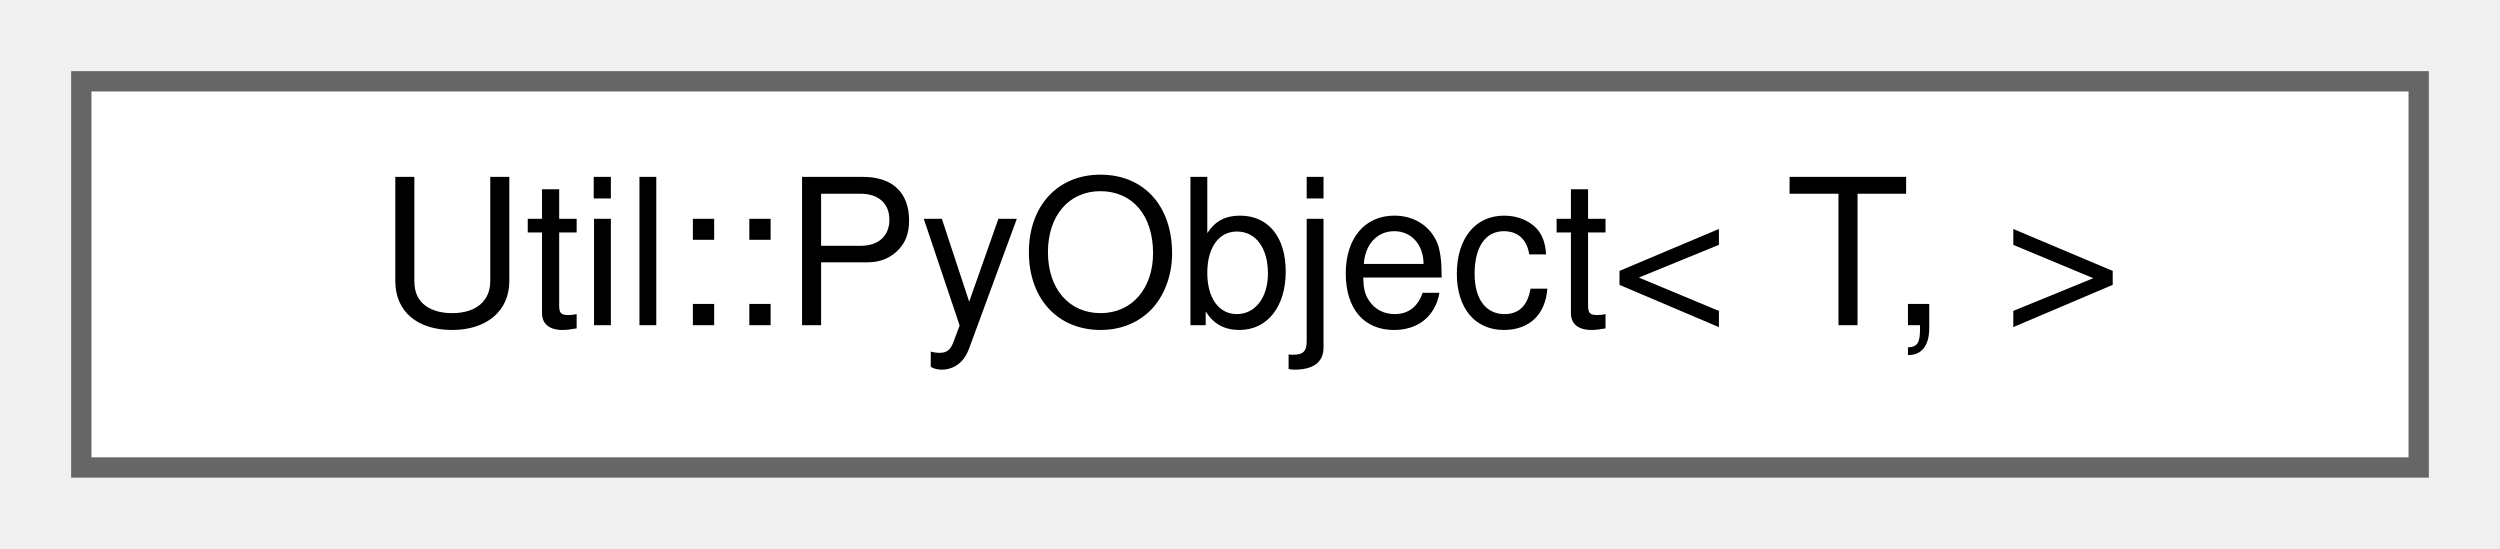
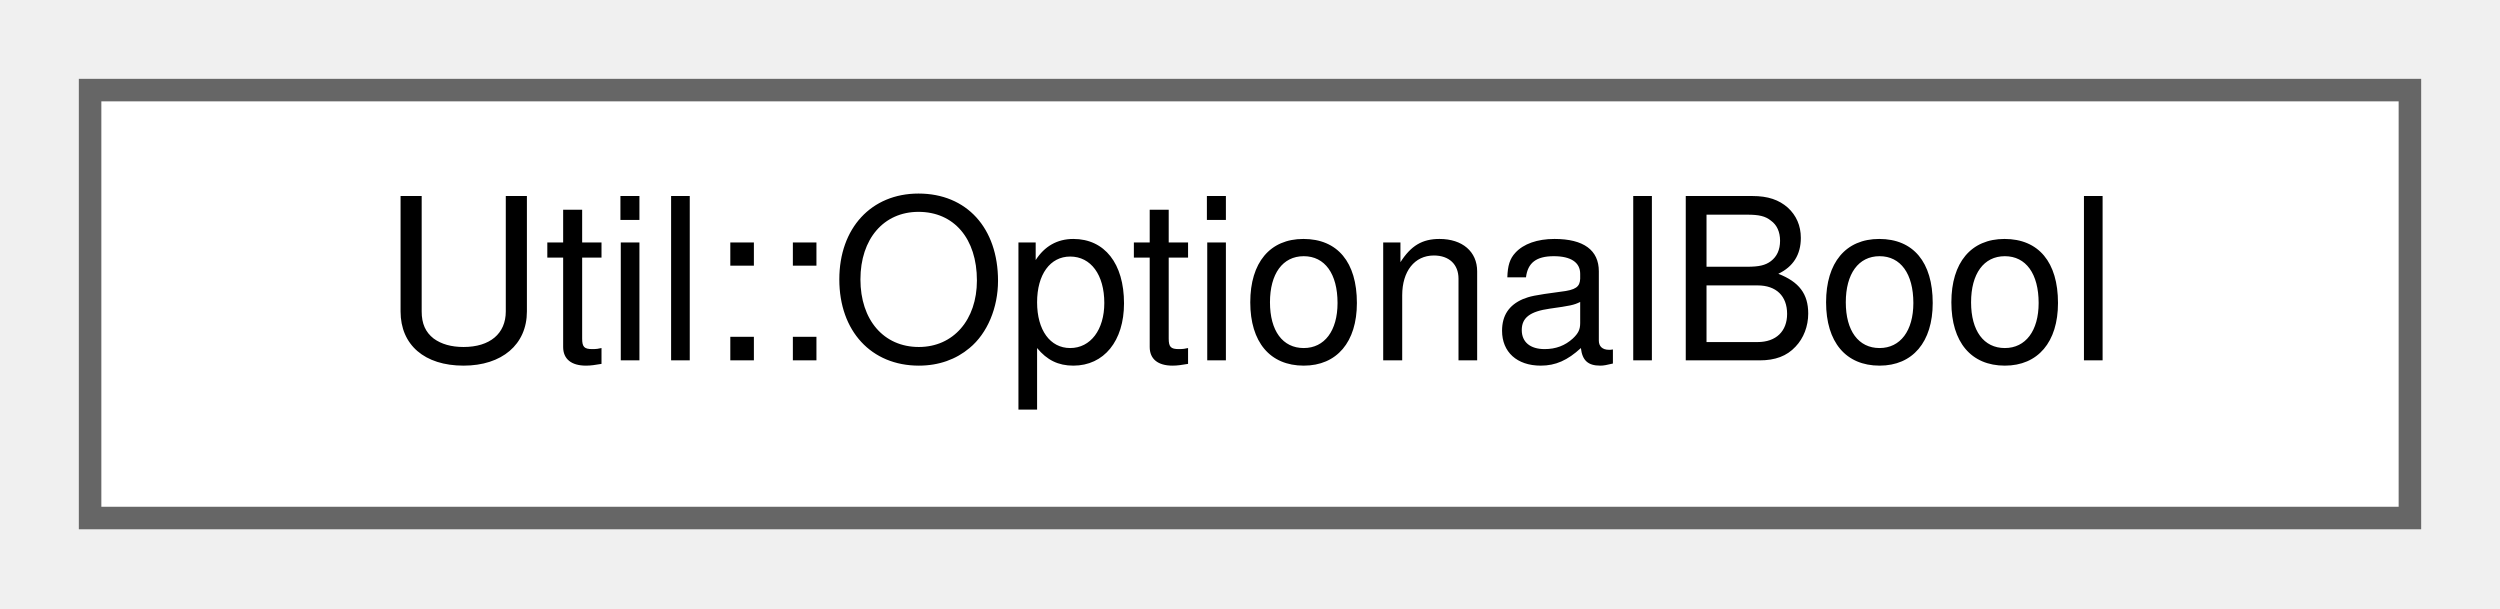
- <svg xmlns="http://www.w3.org/2000/svg" xmlns:xlink="http://www.w3.org/1999/xlink" width="123pt" height="27pt" viewBox="0.00 0.00 123.00 27.00">
+ <svg xmlns="http://www.w3.org/2000/svg" xmlns:xlink="http://www.w3.org/1999/xlink" width="111pt" height="27pt" viewBox="0.00 0.00 111.00 27.00">
  <g id="graph0" class="graph" transform="scale(1 1) rotate(0) translate(4 23)">
    <g id="Node000000" class="node">
      <g id="a_Node000000">
-         <a xlink:href="classUtil_1_1PyObject.html" target="_top" xlink:title="Wraps a class derived from pybind11::object and ensures that the GIL is acquired when the PyObject is...">
-           <polygon fill="white" stroke="#666666" points="115,-19 0,-19 0,0 115,0 115,-19" />
-           <text text-anchor="middle" x="57.5" y="-7" font-family="Helvetica,sans-Serif" font-size="10.00">Util::PyObject&lt; T, &gt;</text>
+         <a xlink:href="classUtil_1_1OptionalBool.html" target="_top" xlink:title="Data type which stores an optional bool value (unknown, false, true). The type evaluates to bool whil...">
+           <polygon fill="white" stroke="#666666" points="103,-19 0,-19 0,0 103,0 103,-19" />
+           <text text-anchor="middle" x="51.5" y="-7" font-family="Helvetica,sans-Serif" font-size="10.00">Util::OptionalBool</text>
        </a>
      </g>
    </g>
  </g>
</svg>
